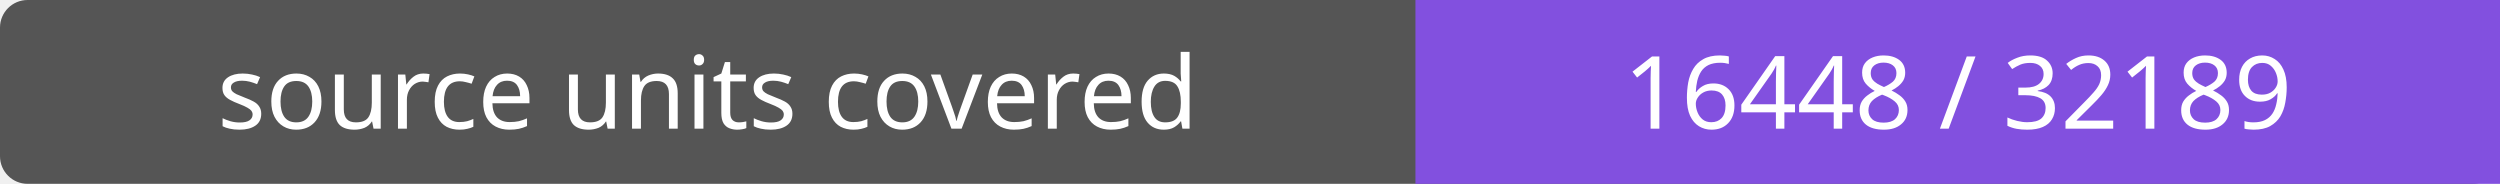
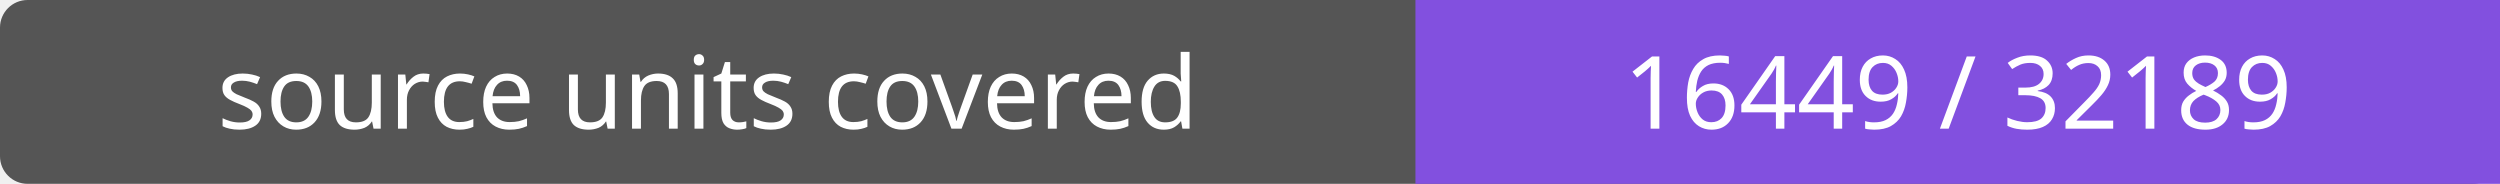
- <svg xmlns="http://www.w3.org/2000/svg" width="272" height="20" role="img" aria-label="source units covered: 16448 / 32189">
+ <svg xmlns="http://www.w3.org/2000/svg" width="272" height="20" role="img" aria-label="source units covered: 16449 / 32189">
  <rect width="272" height="20" rx="3" fill="#555" />
  <path fill="#8250df" d="M154 0h118v20H154z" />
  <g fill="#fff" text-anchor="middle" font-family="Verdana,sans-serif" font-size="11">
    <text x="77.0" y="14">source units covered</text>
-     <text x="213.0" y="14">16448 / 32189</text>
+     <text x="213.0" y="14">16449 / 32189</text>
  </g>
</svg>
